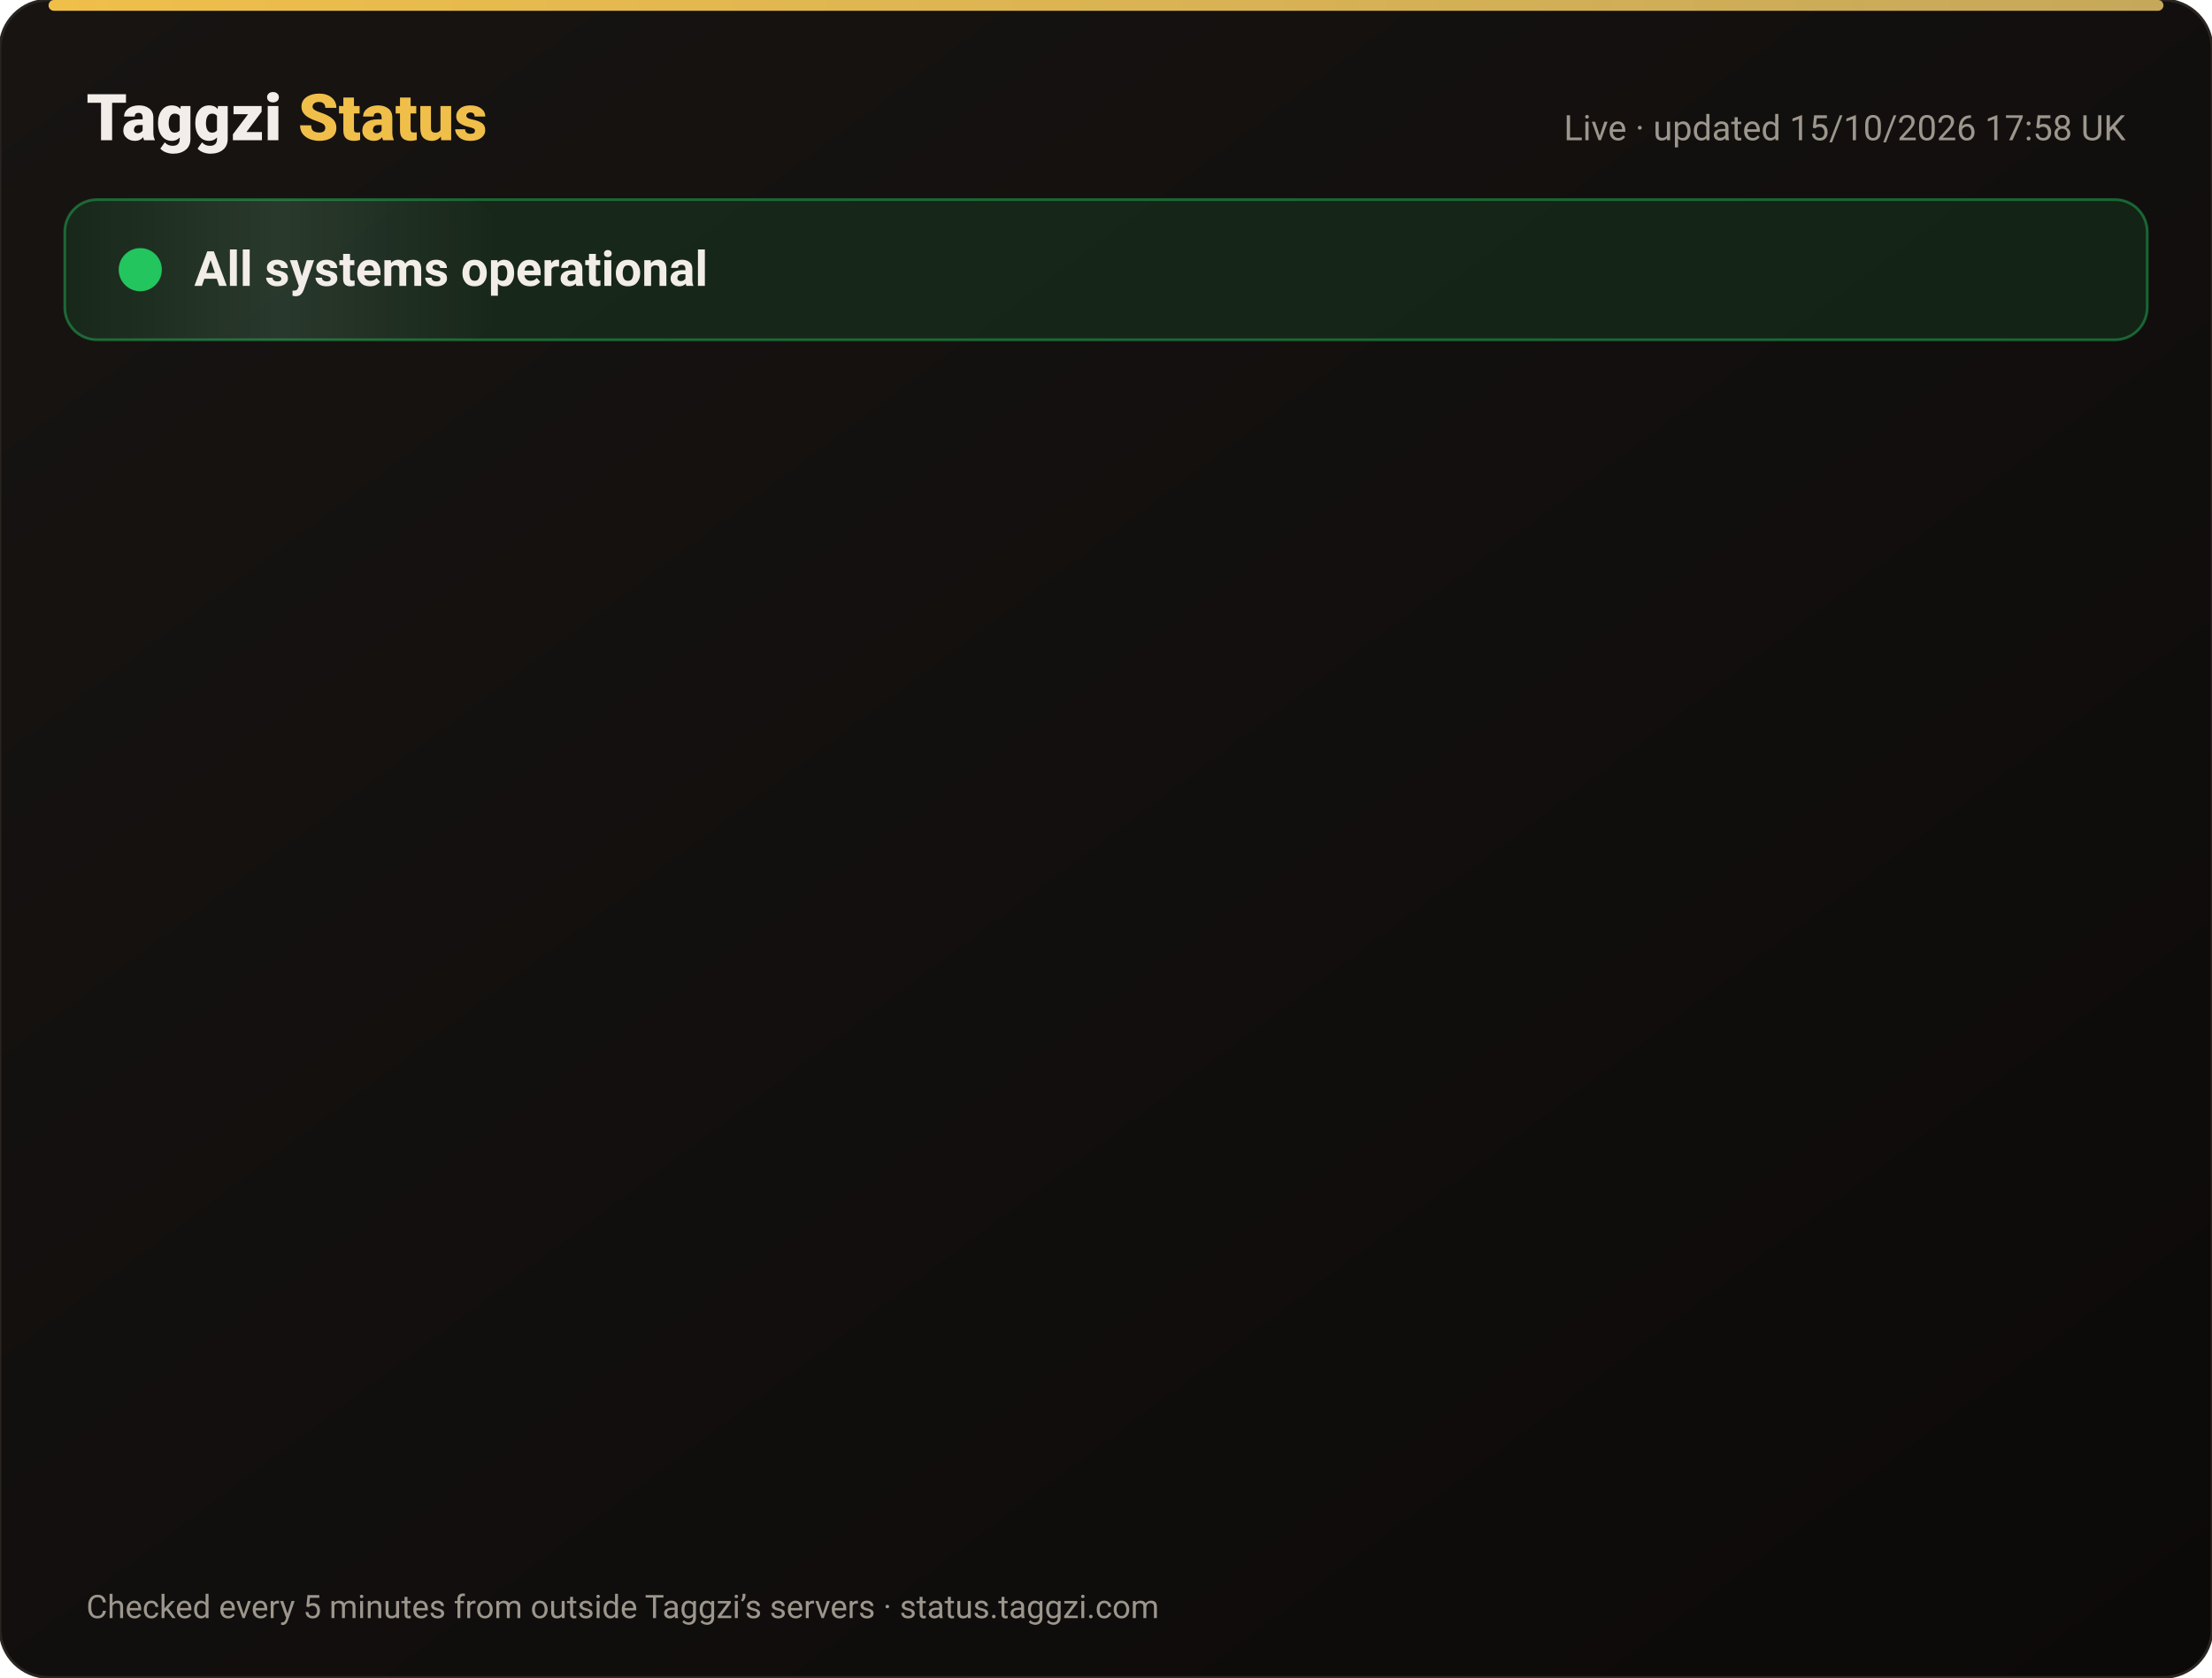
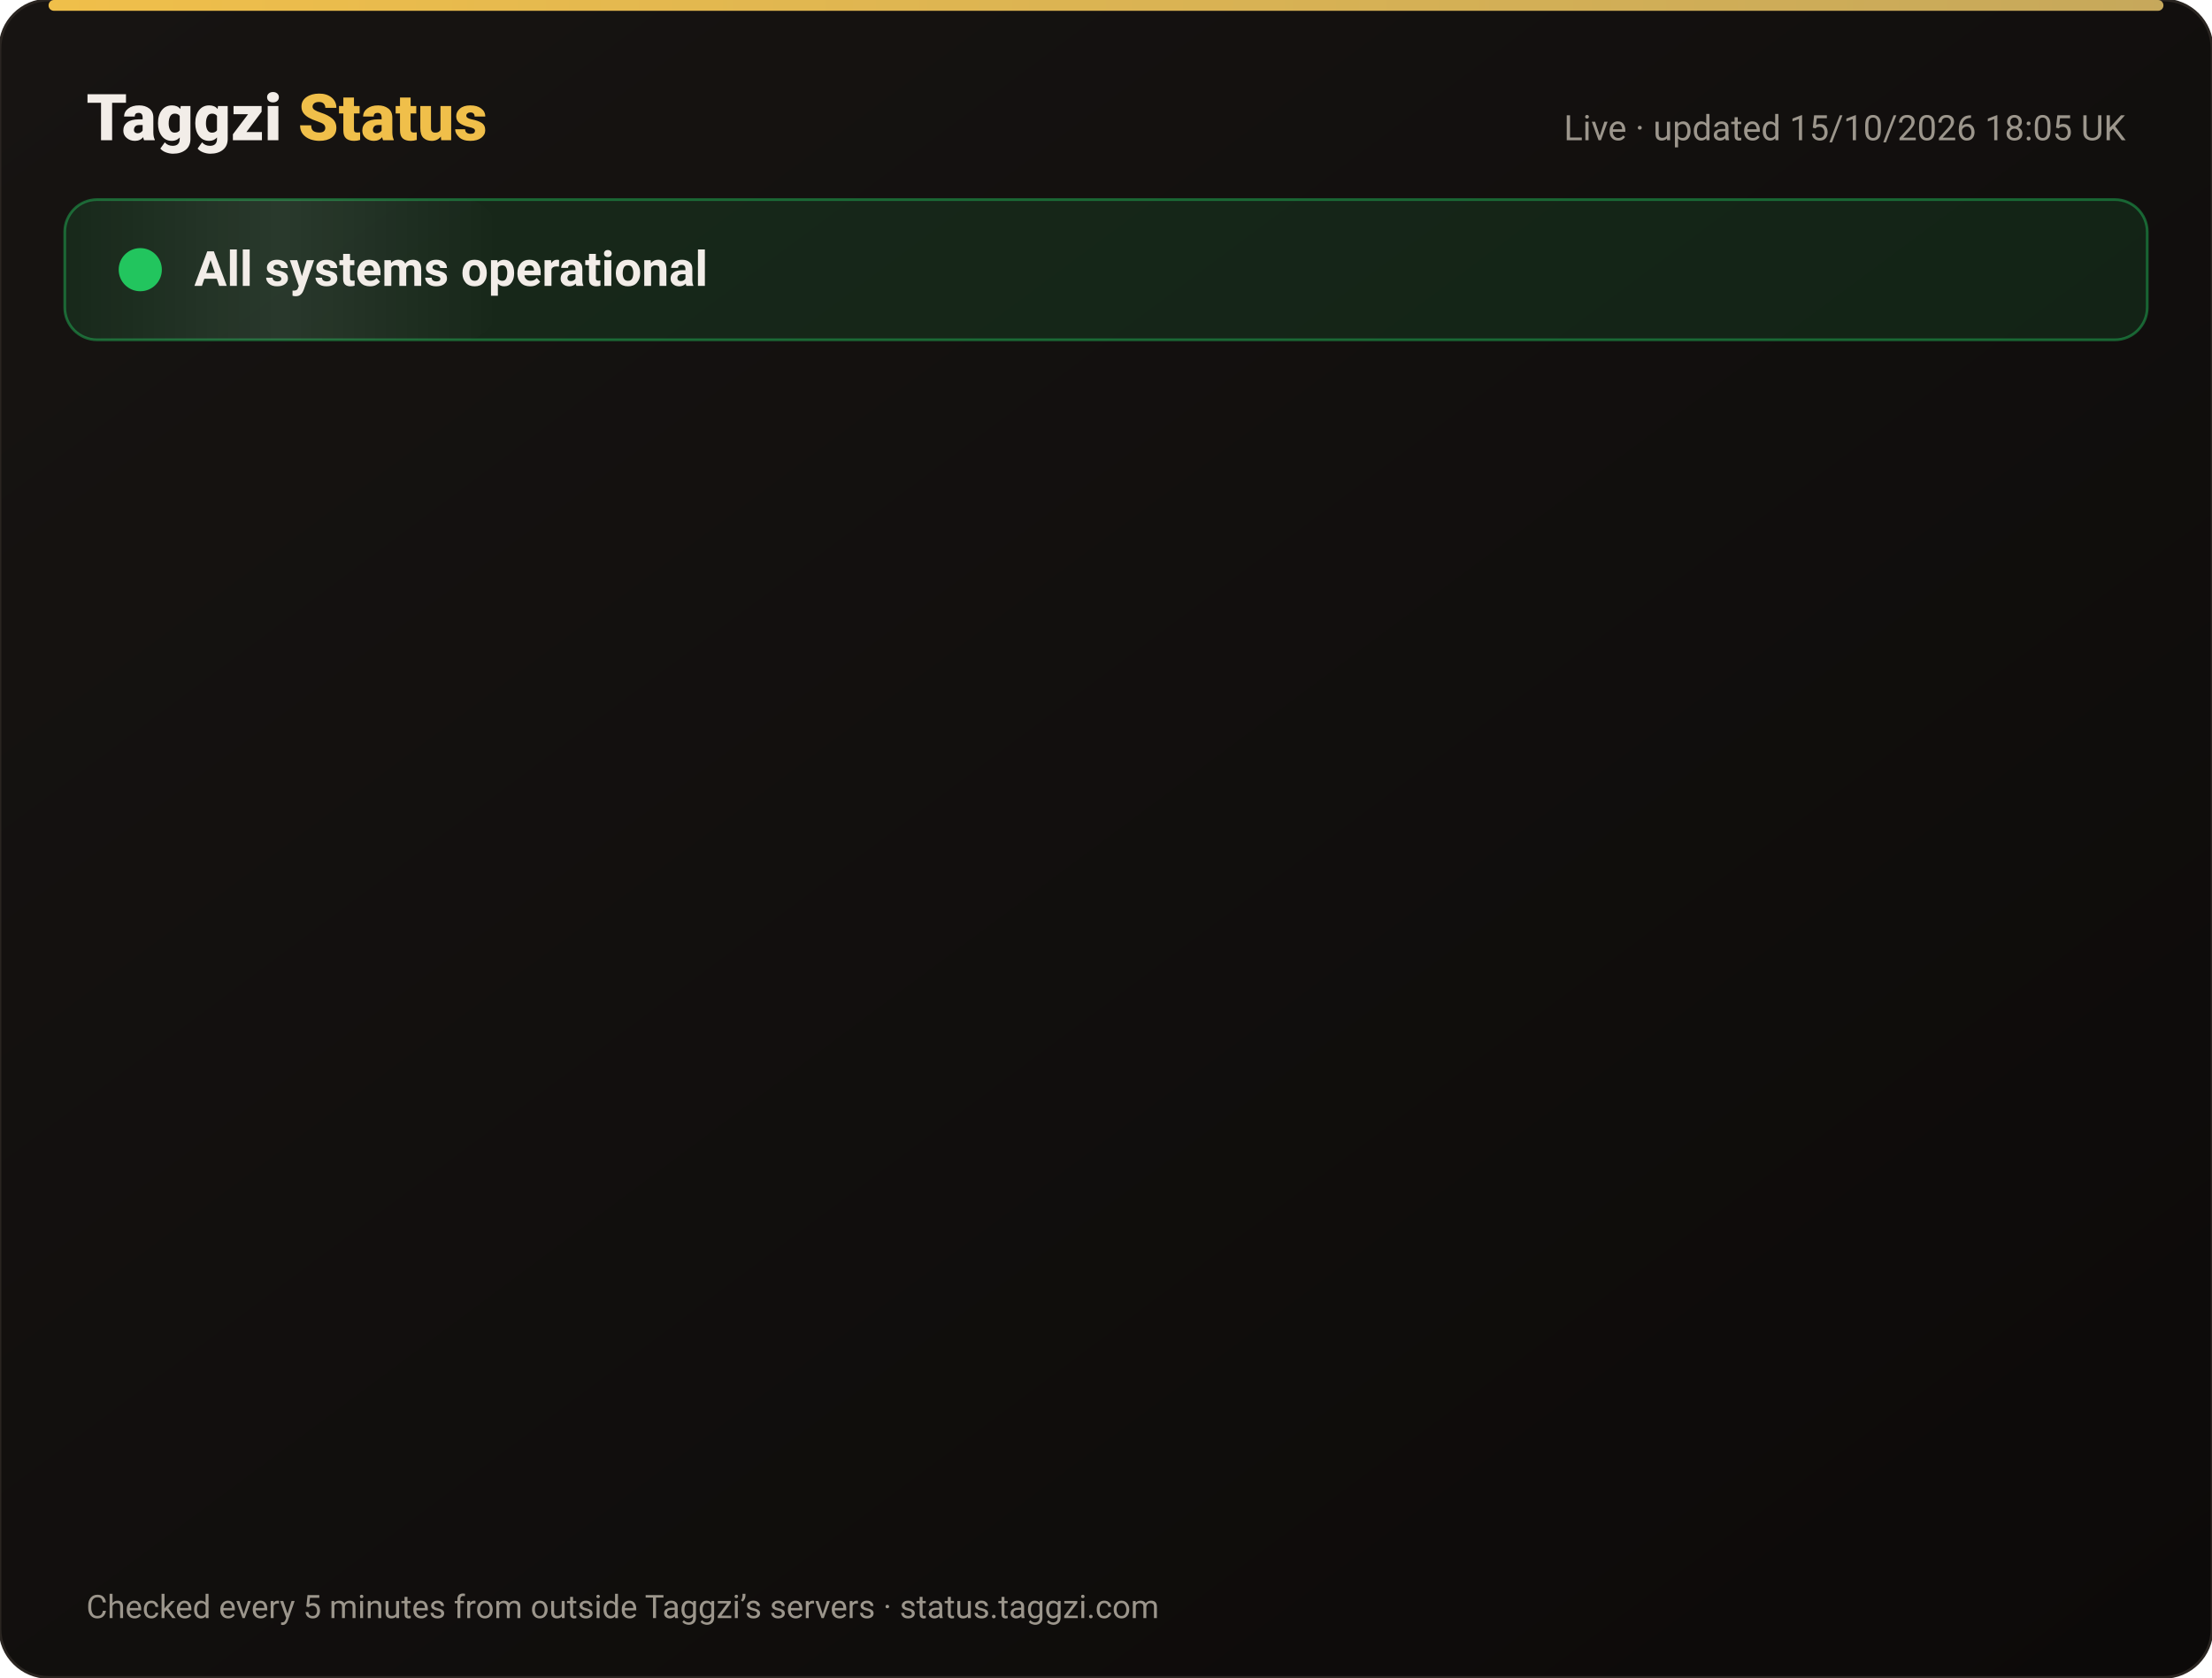
<svg xmlns="http://www.w3.org/2000/svg" width="820" height="622" viewBox="0 0 820 622" font-family="-apple-system,Segoe UI,Roboto,Helvetica,Arial,sans-serif">
  <defs>
    <linearGradient id="bg" x1="0" y1="0" x2="1" y2="1">
      <stop offset="0" stop-color="#171412" />
      <stop offset="1" stop-color="#0C0A09" />
    </linearGradient>
    <linearGradient id="gold" x1="0" x2="1">
      <stop offset="0" stop-color="#F0BF4A" />
      <stop offset="1" stop-color="#c6a85b" />
    </linearGradient>
    <linearGradient id="shine" x1="0" x2="1">
      <stop offset="0" stop-color="#fff" stop-opacity="0" />
      <stop offset=".5" stop-color="#fff" stop-opacity=".08" />
      <stop offset="1" stop-color="#fff" stop-opacity="0" />
    </linearGradient>
  </defs>
  <rect width="820" height="622" rx="18" fill="url(#bg)" stroke="#2a2521" />
  <rect x="18" y="0" width="784" height="4" rx="2" fill="url(#gold)" />
  <text x="32" y="52" font-size="24" font-weight="800" fill="#F2EDE8">Taggzi <tspan fill="#F0BF4A">Status</tspan>
  </text>
-   <text x="788" y="52" font-size="13" fill="#9C968C" text-anchor="end">Live · updated 15/10/2026 17:58 UK</text>
+   <text x="788" y="52" font-size="13" fill="#9C968C" text-anchor="end">Live · updated 15/10/2026 18:05 UK</text>
  <rect x="24" y="74" width="772" height="52" rx="12" fill="#22c55e" fill-opacity=".12" stroke="#22c55e" stroke-opacity=".45" />
  <rect x="24" y="74" width="160" height="52" rx="12" fill="url(#shine)">
    <animate attributeName="x" from="-160" to="820" dur="4s" repeatCount="indefinite" />
  </rect>
  <circle cx="52" cy="100" r="7" fill="#22c55e" />
  <circle cx="52" cy="100" r="7" fill="none" stroke="#22c55e" stroke-width="2">
    <animate attributeName="r" values="7;15;7" dur="2s" repeatCount="indefinite" />
    <animate attributeName="opacity" values=".9;0;.9" dur="2s" repeatCount="indefinite" />
  </circle>
  <text x="72" y="106" font-size="18" font-weight="700" fill="#F2EDE8">All systems operational</text>
  <g opacity="0">
    <animate attributeName="opacity" from="0" to="1" begin="0.00s" dur=".6s" fill="freeze" />
    <line x1="32" y1="188" x2="788" y2="188" stroke="#2a2521" />
    <circle cx="44" cy="166" r="6" fill="#22c55e">
      <animate attributeName="opacity" values="1;.45;1" dur="2.4s" begin="0.00s" repeatCount="indefinite" />
    </circle>
    <text x="62" y="171" font-size="15" font-weight="650" fill="#F2EDE8">Website</text>
    <text x="630" y="171" font-size="13" fill="#9C968C" text-anchor="end">100.00% uptime</text>
    <rect x="648" y="154" width="140" height="24" rx="12" fill="#22c55e" fill-opacity=".14" stroke="#22c55e" stroke-opacity=".5" />
    <text x="718" y="171" font-size="12" font-weight="700" fill="#22c55e" text-anchor="middle">Operational</text>
  </g>
  <g opacity="0">
    <animate attributeName="opacity" from="0" to="1" begin="0.15s" dur=".6s" fill="freeze" />
    <line x1="32" y1="234" x2="788" y2="234" stroke="#2a2521" />
    <circle cx="44" cy="212" r="6" fill="#22c55e">
      <animate attributeName="opacity" values="1;.45;1" dur="2.4s" begin="0.15s" repeatCount="indefinite" />
    </circle>
    <text x="62" y="217" font-size="15" font-weight="650" fill="#F2EDE8">Tag scans</text>
    <text x="630" y="217" font-size="13" fill="#9C968C" text-anchor="end">100.00% uptime</text>
    <rect x="648" y="200" width="140" height="24" rx="12" fill="#22c55e" fill-opacity=".14" stroke="#22c55e" stroke-opacity=".5" />
    <text x="718" y="217" font-size="12" font-weight="700" fill="#22c55e" text-anchor="middle">Operational</text>
  </g>
  <g opacity="0">
    <animate attributeName="opacity" from="0" to="1" begin="0.30s" dur=".6s" fill="freeze" />
    <line x1="32" y1="280" x2="788" y2="280" stroke="#2a2521" />
    <circle cx="44" cy="258" r="6" fill="#22c55e">
      <animate attributeName="opacity" values="1;.45;1" dur="2.4s" begin="0.30s" repeatCount="indefinite" />
    </circle>
    <text x="62" y="263" font-size="15" font-weight="650" fill="#F2EDE8">Manual tag lookup</text>
    <text x="630" y="263" font-size="13" fill="#9C968C" text-anchor="end">100.00% uptime</text>
    <rect x="648" y="246" width="140" height="24" rx="12" fill="#22c55e" fill-opacity=".14" stroke="#22c55e" stroke-opacity=".5" />
    <text x="718" y="263" font-size="12" font-weight="700" fill="#22c55e" text-anchor="middle">Operational</text>
  </g>
  <g opacity="0">
    <animate attributeName="opacity" from="0" to="1" begin="0.45s" dur=".6s" fill="freeze" />
    <line x1="32" y1="326" x2="788" y2="326" stroke="#2a2521" />
    <circle cx="44" cy="304" r="6" fill="#22c55e">
      <animate attributeName="opacity" values="1;.45;1" dur="2.4s" begin="0.45s" repeatCount="indefinite" />
    </circle>
    <text x="62" y="309" font-size="15" font-weight="650" fill="#F2EDE8">App &amp; login</text>
    <text x="630" y="309" font-size="13" fill="#9C968C" text-anchor="end">100.00% uptime</text>
    <rect x="648" y="292" width="140" height="24" rx="12" fill="#22c55e" fill-opacity=".14" stroke="#22c55e" stroke-opacity=".5" />
    <text x="718" y="309" font-size="12" font-weight="700" fill="#22c55e" text-anchor="middle">Operational</text>
  </g>
  <g opacity="0">
    <animate attributeName="opacity" from="0" to="1" begin="0.60s" dur=".6s" fill="freeze" />
    <line x1="32" y1="372" x2="788" y2="372" stroke="#2a2521" />
    <circle cx="44" cy="350" r="6" fill="#22c55e">
      <animate attributeName="opacity" values="1;.45;1" dur="2.4s" begin="0.60s" repeatCount="indefinite" />
    </circle>
    <text x="62" y="355" font-size="15" font-weight="650" fill="#F2EDE8">Community alerts</text>
    <text x="630" y="355" font-size="13" fill="#9C968C" text-anchor="end">100.00% uptime</text>
    <rect x="648" y="338" width="140" height="24" rx="12" fill="#22c55e" fill-opacity=".14" stroke="#22c55e" stroke-opacity=".5" />
    <text x="718" y="355" font-size="12" font-weight="700" fill="#22c55e" text-anchor="middle">Operational</text>
  </g>
  <g opacity="0">
    <animate attributeName="opacity" from="0" to="1" begin="0.75s" dur=".6s" fill="freeze" />
    <line x1="32" y1="418" x2="788" y2="418" stroke="#2a2521" />
    <circle cx="44" cy="396" r="6" fill="#22c55e">
      <animate attributeName="opacity" values="1;.45;1" dur="2.4s" begin="0.75s" repeatCount="indefinite" />
    </circle>
    <text x="62" y="401" font-size="15" font-weight="650" fill="#F2EDE8">Private calling</text>
    <text x="630" y="401" font-size="13" fill="#9C968C" text-anchor="end">100.00% uptime</text>
    <rect x="648" y="384" width="140" height="24" rx="12" fill="#22c55e" fill-opacity=".14" stroke="#22c55e" stroke-opacity=".5" />
    <text x="718" y="401" font-size="12" font-weight="700" fill="#22c55e" text-anchor="middle">Operational</text>
  </g>
  <g opacity="0">
    <animate attributeName="opacity" from="0" to="1" begin="0.90s" dur=".6s" fill="freeze" />
    <line x1="32" y1="464" x2="788" y2="464" stroke="#2a2521" />
    <circle cx="44" cy="442" r="6" fill="#22c55e">
      <animate attributeName="opacity" values="1;.45;1" dur="2.4s" begin="0.90s" repeatCount="indefinite" />
    </circle>
    <text x="62" y="447" font-size="15" font-weight="650" fill="#F2EDE8">Payments</text>
    <text x="630" y="447" font-size="13" fill="#9C968C" text-anchor="end">99.98% uptime</text>
    <rect x="648" y="430" width="140" height="24" rx="12" fill="#22c55e" fill-opacity=".14" stroke="#22c55e" stroke-opacity=".5" />
    <text x="718" y="447" font-size="12" font-weight="700" fill="#22c55e" text-anchor="middle">Operational</text>
  </g>
  <g opacity="0">
    <animate attributeName="opacity" from="0" to="1" begin="1.05s" dur=".6s" fill="freeze" />
    <line x1="32" y1="510" x2="788" y2="510" stroke="#2a2521" />
    <circle cx="44" cy="488" r="6" fill="#22c55e">
      <animate attributeName="opacity" values="1;.45;1" dur="2.4s" begin="1.05s" repeatCount="indefinite" />
    </circle>
    <text x="62" y="493" font-size="15" font-weight="650" fill="#F2EDE8">Email &amp; support</text>
    <text x="630" y="493" font-size="13" fill="#9C968C" text-anchor="end">100.00% uptime</text>
    <rect x="648" y="476" width="140" height="24" rx="12" fill="#22c55e" fill-opacity=".14" stroke="#22c55e" stroke-opacity=".5" />
    <text x="718" y="493" font-size="12" font-weight="700" fill="#22c55e" text-anchor="middle">Operational</text>
  </g>
  <g opacity="0">
    <animate attributeName="opacity" from="0" to="1" begin="1.20s" dur=".6s" fill="freeze" />
    <line x1="32" y1="556" x2="788" y2="556" stroke="#2a2521" />
    <circle cx="44" cy="534" r="6" fill="#22c55e">
      <animate attributeName="opacity" values="1;.45;1" dur="2.4s" begin="1.20s" repeatCount="indefinite" />
    </circle>
    <text x="62" y="539" font-size="15" font-weight="650" fill="#F2EDE8">Secure connection (SSL)</text>
    <text x="630" y="539" font-size="13" fill="#9C968C" text-anchor="end">100.00% uptime</text>
    <rect x="648" y="522" width="140" height="24" rx="12" fill="#22c55e" fill-opacity=".14" stroke="#22c55e" stroke-opacity=".5" />
    <text x="718" y="539" font-size="12" font-weight="700" fill="#22c55e" text-anchor="middle">Operational</text>
  </g>
  <text x="32" y="600" font-size="12" fill="#9C968C">Checked every 5 minutes from outside Taggzi’s servers · status.taggzi.com</text>
</svg>
